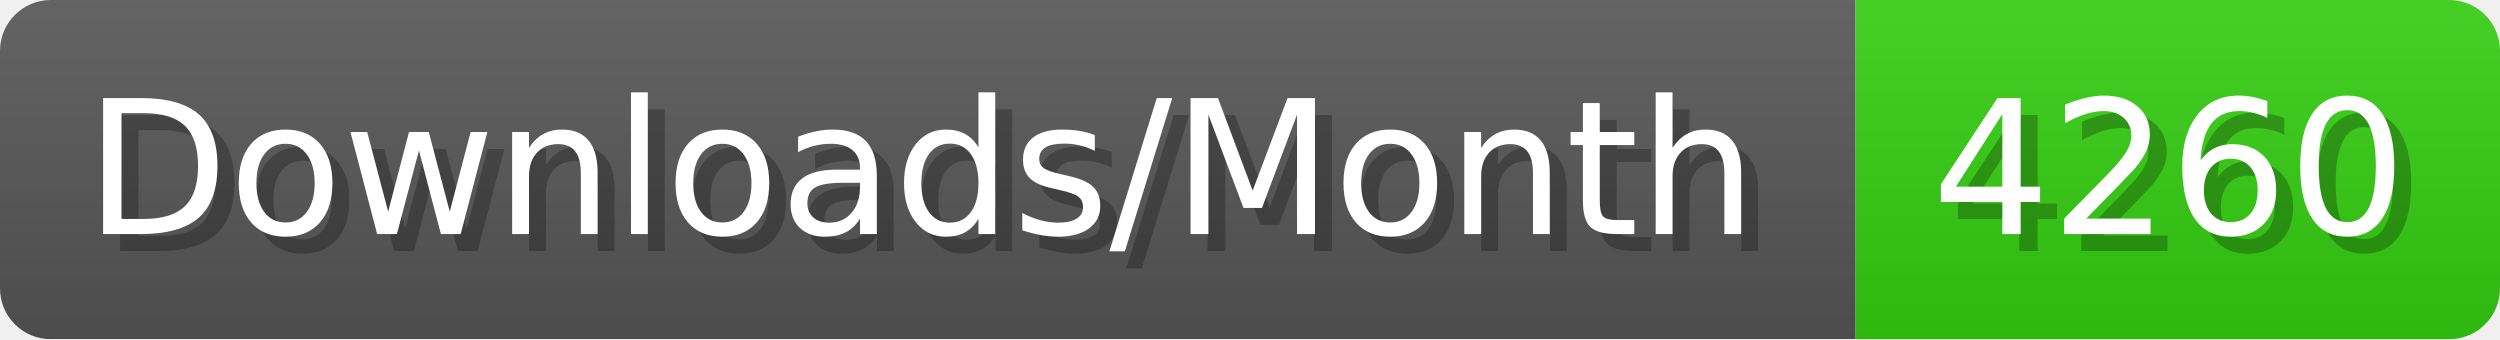
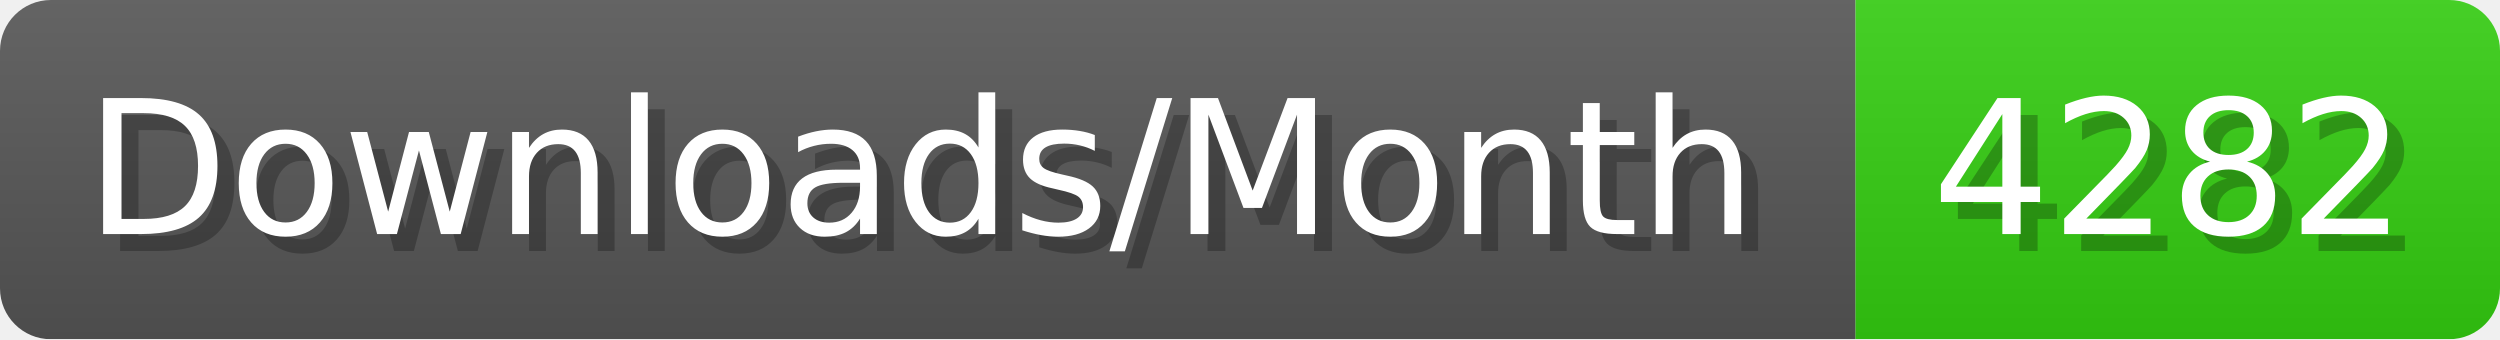
- <svg xmlns="http://www.w3.org/2000/svg" width="147.4" height="20" viewBox="0 0 1474 200" role="img" aria-label="Downloads/Month: 4260">
+ <svg xmlns="http://www.w3.org/2000/svg" width="147.4" height="20" viewBox="0 0 1474 200" role="img" aria-label="Downloads/Month: 4282">
  <linearGradient id="YlXUI" x2="0" y2="100%">
    <stop offset="0" stop-opacity=".1" stop-color="#EEE" />
    <stop offset="1" stop-opacity=".1" />
  </linearGradient>
  <mask id="JHhop">
    <rect width="1474" height="200" rx="30" fill="#FFF" />
  </mask>
  <g mask="url(#JHhop)">
    <rect width="1094" height="200" fill="#555" />
    <rect width="380" height="200" fill="#3C1" x="1094" />
    <rect width="1474" height="200" fill="url(#YlXUI)" />
  </g>
  <g aria-hidden="true" fill="#fff" text-anchor="start" font-family="Verdana,DejaVu Sans,sans-serif" font-size="110">
    <text x="60" y="148" textLength="994" fill="#000" opacity="0.25">Downloads/Month</text>
    <text x="50" y="138" textLength="994">Downloads/Month</text>
-     <text x="1149" y="148" textLength="280" fill="#000" opacity="0.25">4260</text>
-     <text x="1139" y="138" textLength="280">4260</text>
+     <text x="1149" y="148" textLength="280" fill="#000" opacity="0.25">4282</text>
+     <text x="1139" y="138" textLength="280">4282</text>
  </g>
</svg>
